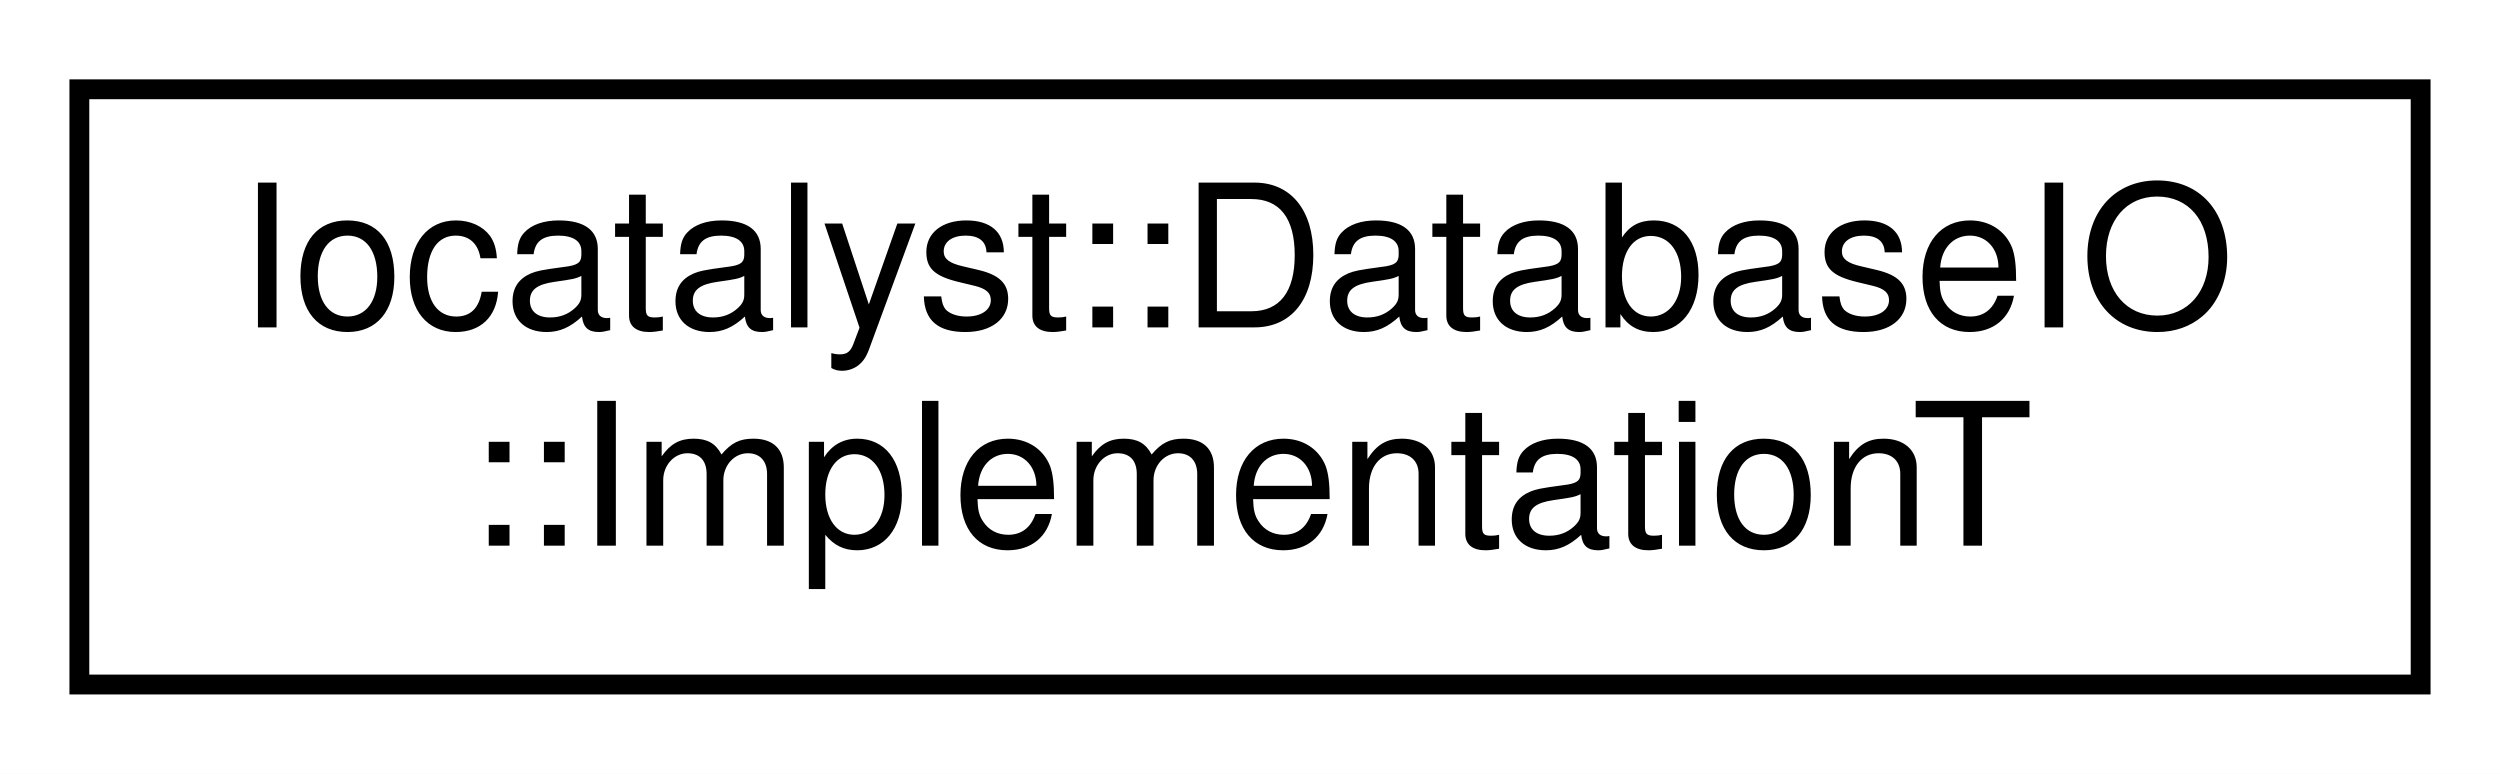
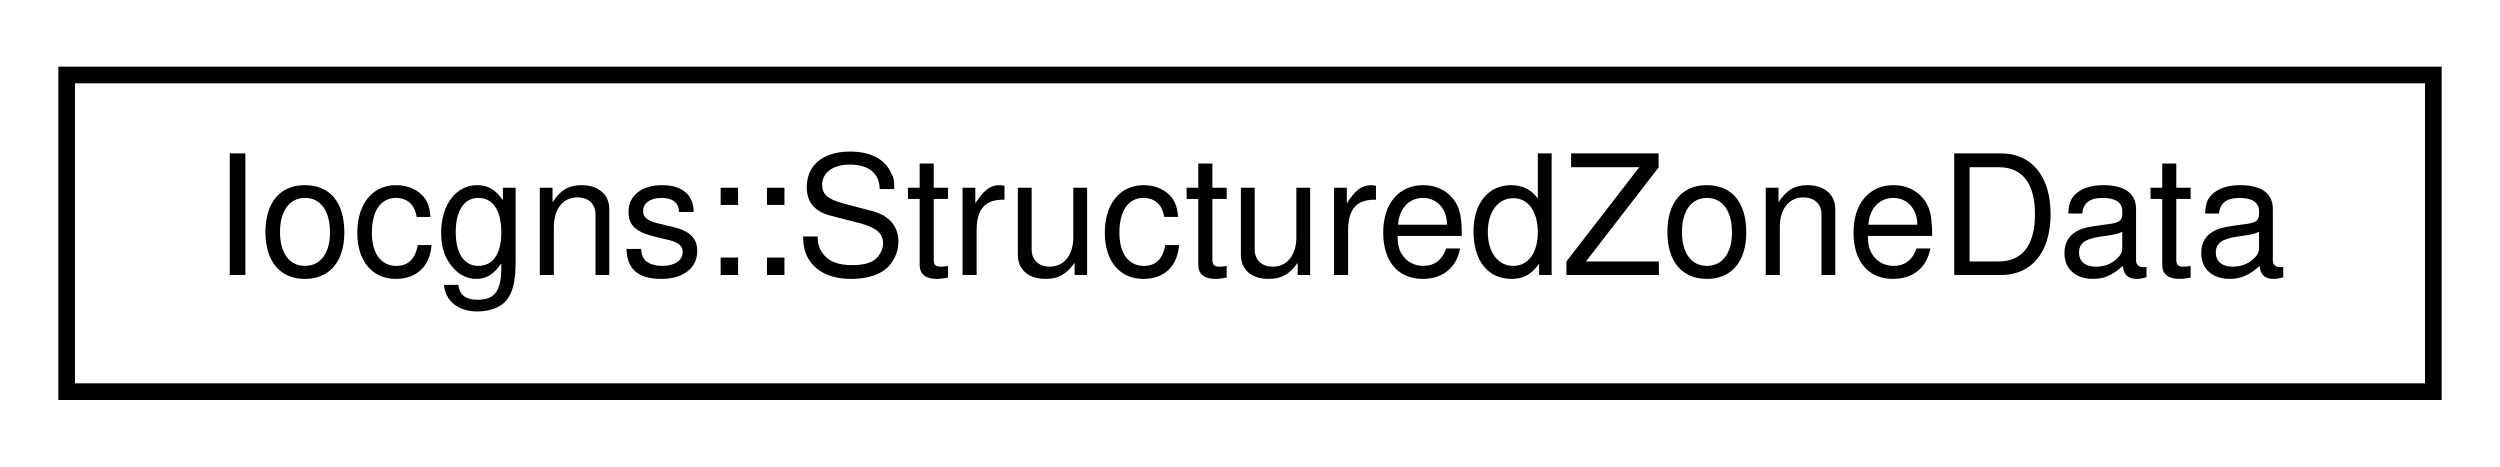
- <svg xmlns="http://www.w3.org/2000/svg" xmlns:xlink="http://www.w3.org/1999/xlink" width="126pt" height="39pt" viewBox="0.00 0.00 126.00 39.00">
-   <g id="graph0" class="graph" transform="scale(1 1) rotate(0) translate(4 35)">
-     <polygon fill="white" stroke="transparent" points="-4,4 -4,-35 122,-35 122,4 -4,4" />
+ <svg xmlns="http://www.w3.org/2000/svg" xmlns:xlink="http://www.w3.org/1999/xlink" width="150pt" height="28pt" viewBox="0.00 0.00 150.00 28.00">
+   <g id="graph0" class="graph" transform="scale(1 1) rotate(0) translate(4 24)">
+     <polygon fill="white" stroke="transparent" points="-4,4 -4,-24 146,-24 146,4 -4,4" />
    <g id="node1" class="node">
      <g id="a_node1">
-         <a xlink:href="classIocatalyst_1_1DatabaseIO_1_1ImplementationT.html" target="_top" xlink:title=" ">
-           <polygon fill="white" stroke="black" points="0,-0.5 0,-30.5 118,-30.5 118,-0.5 0,-0.5" />
-           <text text-anchor="start" x="8" y="-18.5" font-family="Helvetica,sans-Serif" font-size="10.00">Iocatalyst::DatabaseIO</text>
-           <text text-anchor="middle" x="59" y="-7.5" font-family="Helvetica,sans-Serif" font-size="10.00">::ImplementationT</text>
+         <a xlink:href="classIocgns_1_1StructuredZoneData.html" target="_top" xlink:title=" ">
+           <polygon fill="white" stroke="black" points="0,-0.5 0,-19.5 142,-19.5 142,-0.5 0,-0.5" />
+           <text text-anchor="middle" x="71" y="-7.5" font-family="Helvetica,sans-Serif" font-size="10.00">Iocgns::StructuredZoneData</text>
        </a>
      </g>
    </g>
  </g>
</svg>
